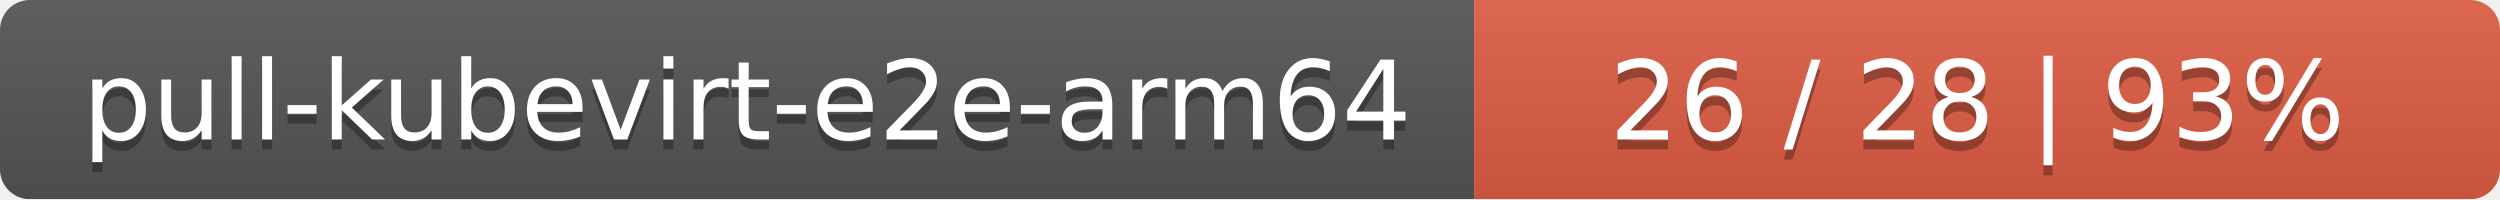
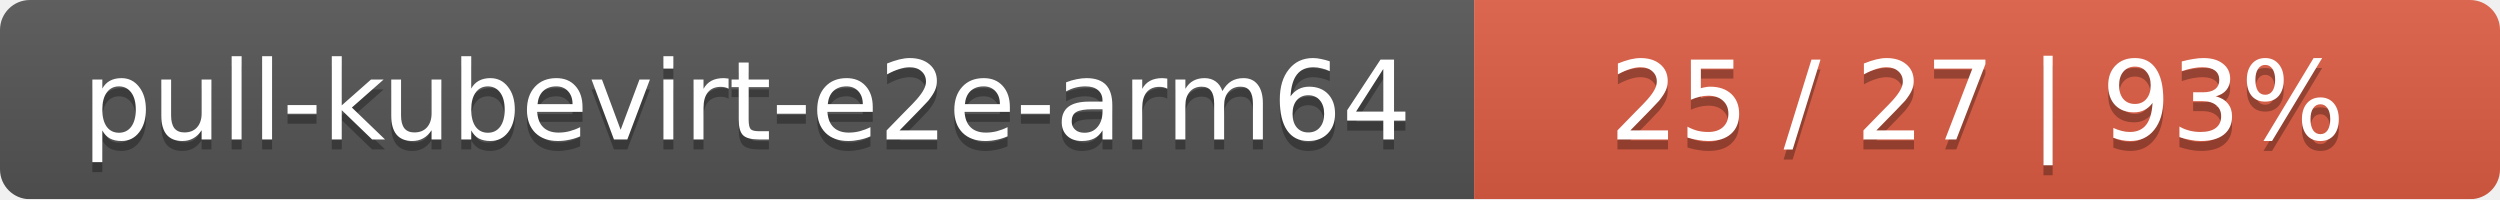
<svg xmlns="http://www.w3.org/2000/svg" width="251" height="20">
  <linearGradient id="smooth" x2="0" y2="100%">
    <stop offset="0" stop-color="#bbb" stop-opacity=".1" />
    <stop offset="1" stop-opacity=".1" />
  </linearGradient>
  <mask id="round">
    <rect width="251" height="20" rx="3" fill="#fff" />
  </mask>
  <g mask="url(#round)">
    <rect width="148" height="20" fill="#555" />
    <rect x="148" width="103" height="20" fill="#e05d44" />
    <rect width="251" height="20" fill="url(#smooth)" />
  </g>
  <g fill="#fff" text-anchor="middle" font-family="DejaVu Sans,Verdana,Geneva,sans-serif" font-size="11">
    <text x="75" y="15" fill="#010101" fill-opacity=".3">pull-kubevirt-e2e-arm64</text>
    <text x="75" y="14">pull-kubevirt-e2e-arm64</text>
-     <text x="198.5" y="15" fill="#010101" fill-opacity=".3">26 / 28    |    93%</text>
-     <text x="198.5" y="14">26 / 28    |    93%</text>
+     <text x="198.5" y="15" fill="#010101" fill-opacity=".3">25 / 27    |    93%</text>
+     <text x="198.5" y="14">25 / 27    |    93%</text>
  </g>
</svg>
